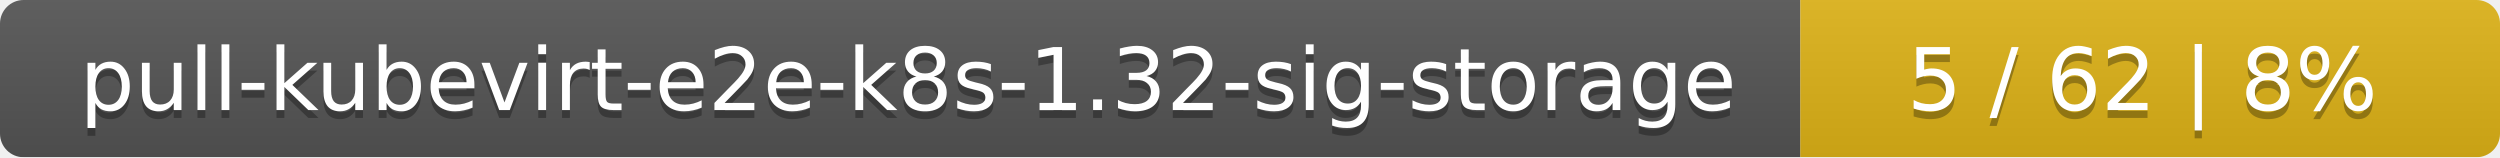
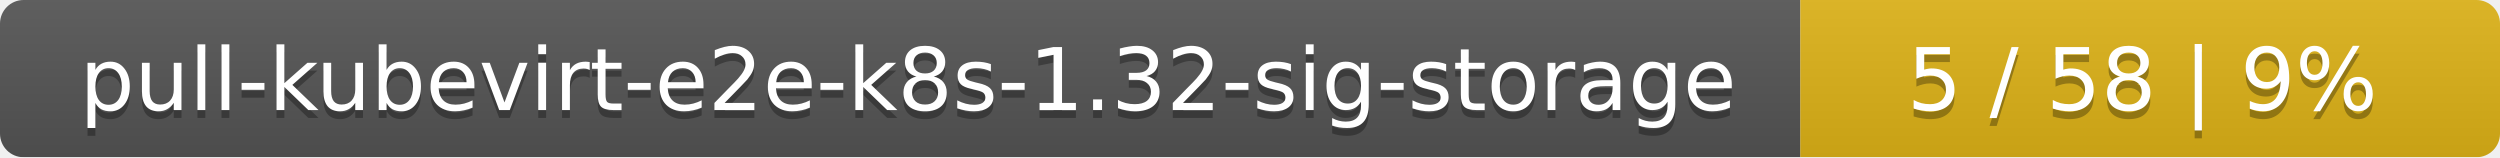
<svg xmlns="http://www.w3.org/2000/svg" width="318" height="20">
  <linearGradient id="smooth" x2="0" y2="100%">
    <stop offset="0" stop-color="#bbb" stop-opacity=".1" />
    <stop offset="1" stop-opacity=".1" />
  </linearGradient>
  <mask id="round">
    <rect width="318" height="20" rx="3" fill="#fff" />
  </mask>
  <g mask="url(#round)">
    <rect width="229" height="20" fill="#555" />
    <rect x="229" width="89" height="20" fill="#dfb317" />
    <rect width="318" height="20" fill="url(#smooth)" />
  </g>
  <g fill="#fff" text-anchor="middle" font-family="DejaVu Sans,Verdana,Geneva,sans-serif" font-size="11">
    <text x="115.5" y="15" fill="#010101" fill-opacity=".3">pull-kubevirt-e2e-k8s-1.32-sig-storage</text>
    <text x="115.5" y="14">pull-kubevirt-e2e-k8s-1.32-sig-storage</text>
-     <text x="272.5" y="15" fill="#010101" fill-opacity=".3">5 / 62    |    8%</text>
-     <text x="272.5" y="14">5 / 62    |    8%</text>
+     <text x="272.5" y="15" fill="#010101" fill-opacity=".3">5 / 58    |    9%</text>
+     <text x="272.5" y="14">5 / 58    |    9%</text>
  </g>
</svg>
